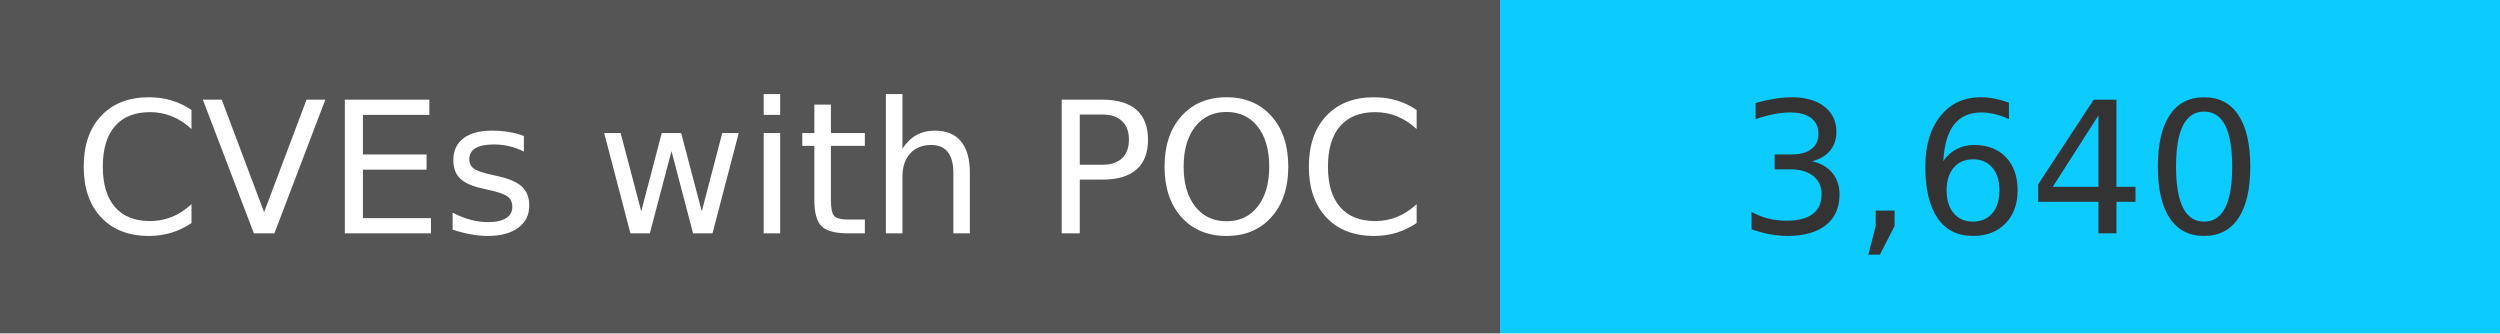
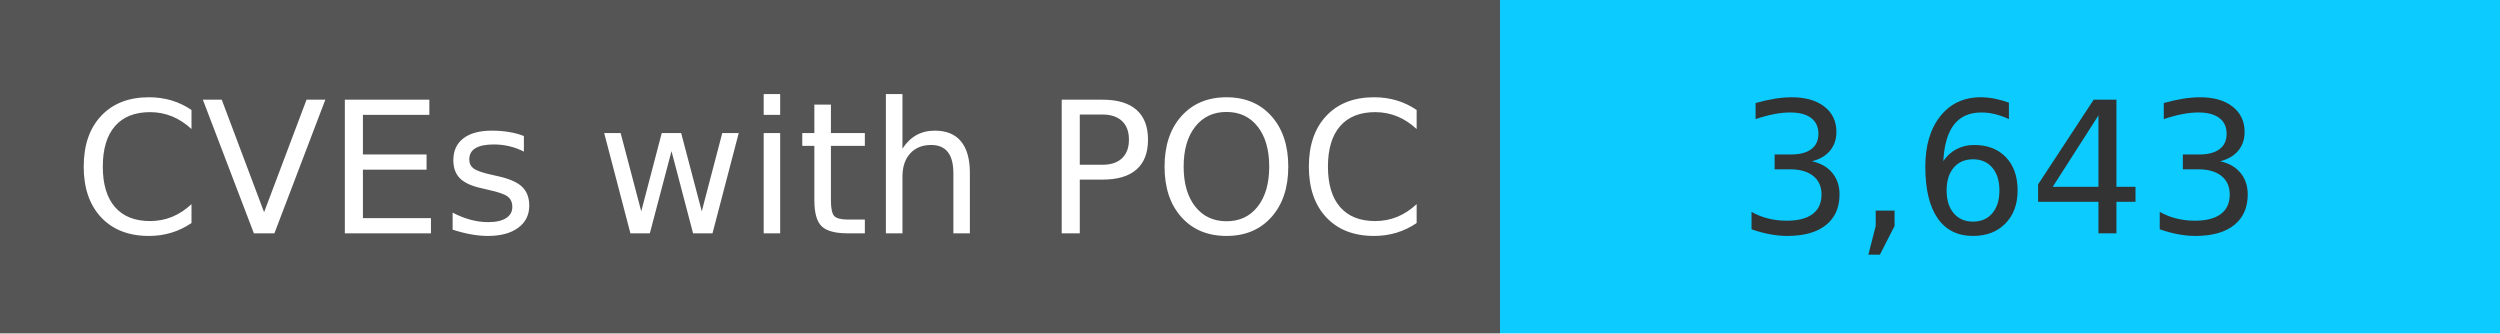
<svg xmlns="http://www.w3.org/2000/svg" width="150" height="20" role="img">
  <linearGradient id="s" x2="0" y2="100%">
    <stop offset="0" stop-color="#bbb" stop-opacity=".1" />
    <stop offset="1" stop-opacity=".1" />
  </linearGradient>
  <g>
    <rect width="90" height="20" fill="#555" />
    <rect x="90" width="267" height="20" fill="#0cccff" />
  </g>
  <g fill="#fff" text-anchor="middle" font-family="Verdana,Geneva,DejaVu Sans,sans-serif" text-rendering="geometricPrecision" font-size="110">
    <text x="450" y="140" transform="scale(.1)" fill="#fff">
            CVEs with POC
        </text>
    <text x="1200" y="140" transform="scale(.1)" fill="#333">
-             3,640
+             3,643
        </text>
  </g>
</svg>
